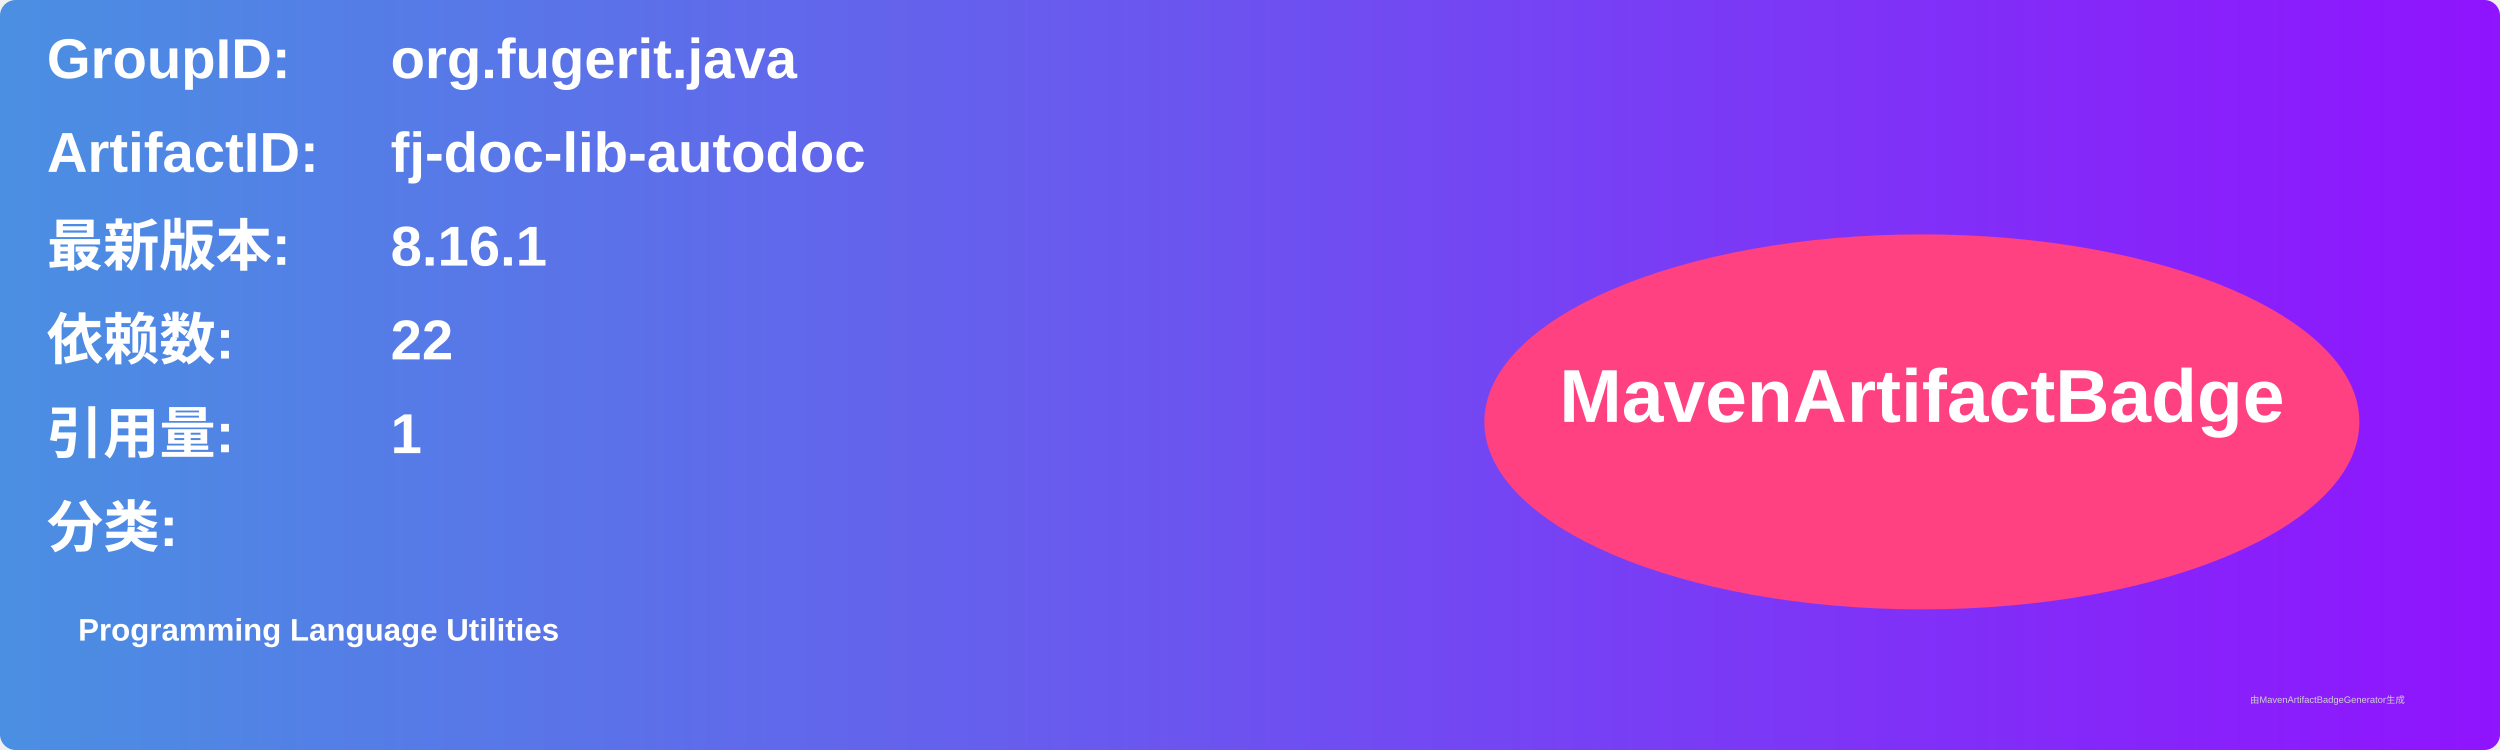
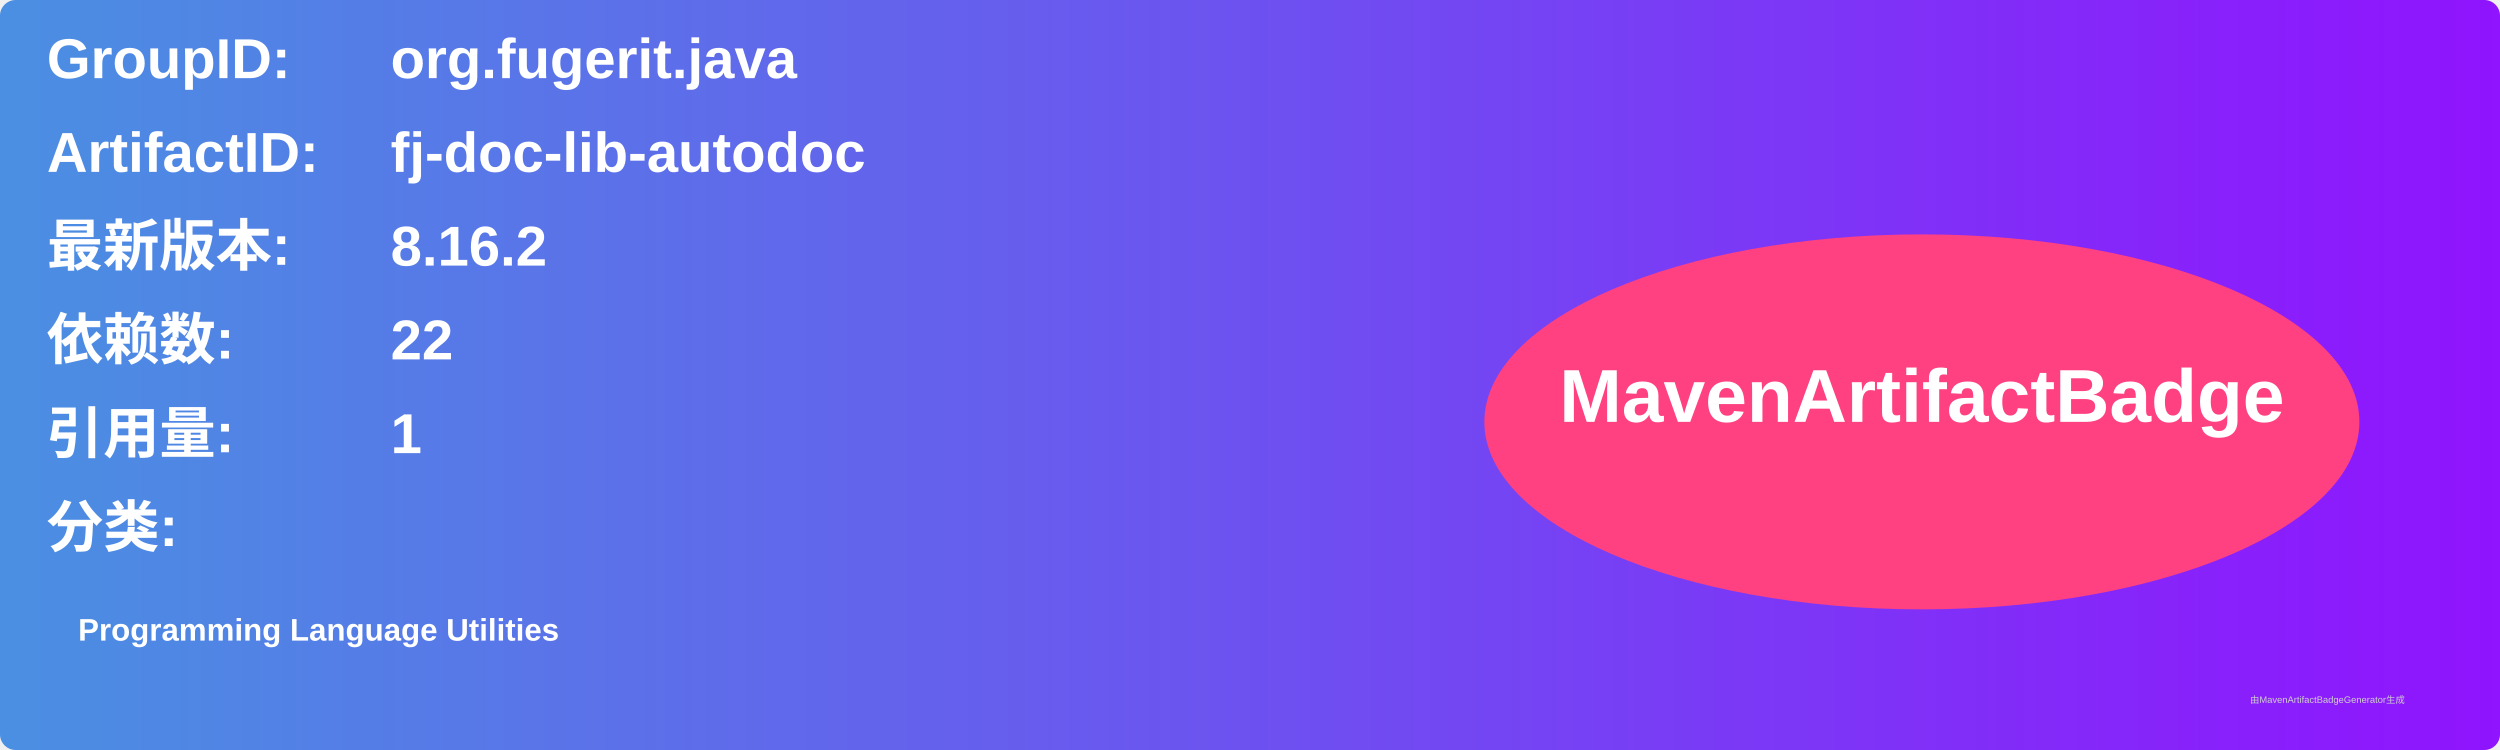
<svg xmlns="http://www.w3.org/2000/svg" width="800" height="240" viewBox="0 0 800 240">
  <linearGradient id="grad" x1="0%" y1="0%" x2="100%" y2="0%">
    <stop offset="0%" stop-color="#4a90e2" />
    <stop offset="100%" stop-color="#9013fe" />
  </linearGradient>
  <rect width="100%" height="100%" rx="5" ry="5" fill="url(#grad)" />
  <g transform="translate(15, 15)">
    <text x="0" y="10" font-family="Arial" font-size="18" fill="white" font-weight="bold" width="260">GroupID:</text>
    <text x="110" y="10" font-family="Arial" font-size="18" fill="white" font-weight="bold" width="460">org.fugerit.java</text>
    <text x="0" y="40" font-family="Arial" font-size="18" fill="white" font-weight="bold" width="260">ArtifactID:</text>
    <text x="110" y="40" font-family="Arial" font-size="18" fill="white" font-weight="bold" width="460">fj-doc-lib-autodoc</text>
    <text x="0" y="70" font-family="Arial" font-size="18" fill="white" font-weight="bold">最新版本:</text>
    <text x="110" y="70" font-family="Arial" font-size="18" fill="white" font-weight="bold">
-       <tspan font-weight="bold">8.16.1</tspan>
+       <tspan font-weight="bold">8.16.2</tspan>
    </text>
    <text x="0" y="100" font-family="Arial" font-size="18" fill="white" font-weight="bold">依赖数: </text>
    <text x="110" y="100" font-family="Arial" font-size="18" fill="white">
      <tspan font-weight="bold">22</tspan>
    </text>
    <text x="0" y="130" font-family="Arial" font-size="18" fill="white" font-weight="bold">引用量: </text>
    <text x="110" y="130" font-family="Arial" font-size="18" fill="white">
      <tspan font-weight="bold">1</tspan>
    </text>
    <text x="0" y="160" font-family="Arial" font-size="18" fill="white" font-weight="bold">分类:</text>
    <text x="10" y="190" font-family="Arial" font-size="10" fill="white">
      <tspan font-weight="bold">Programming Language Utilities</tspan>
    </text>
    <ellipse cx="600" cy="120" rx="140" ry="60" fill="#ff4081" />
    <text x="600" y="120" text-anchor="middle" font-family="Arial" font-size="24" fill="white" font-weight="bold">MavenArtifactBadge</text>
  </g>
  <text x="720" y="225" font-family="Arial" font-size="3" fill="#d0d0d0">由MavenArtifactBadgeGenerator生成</text>
</svg>
